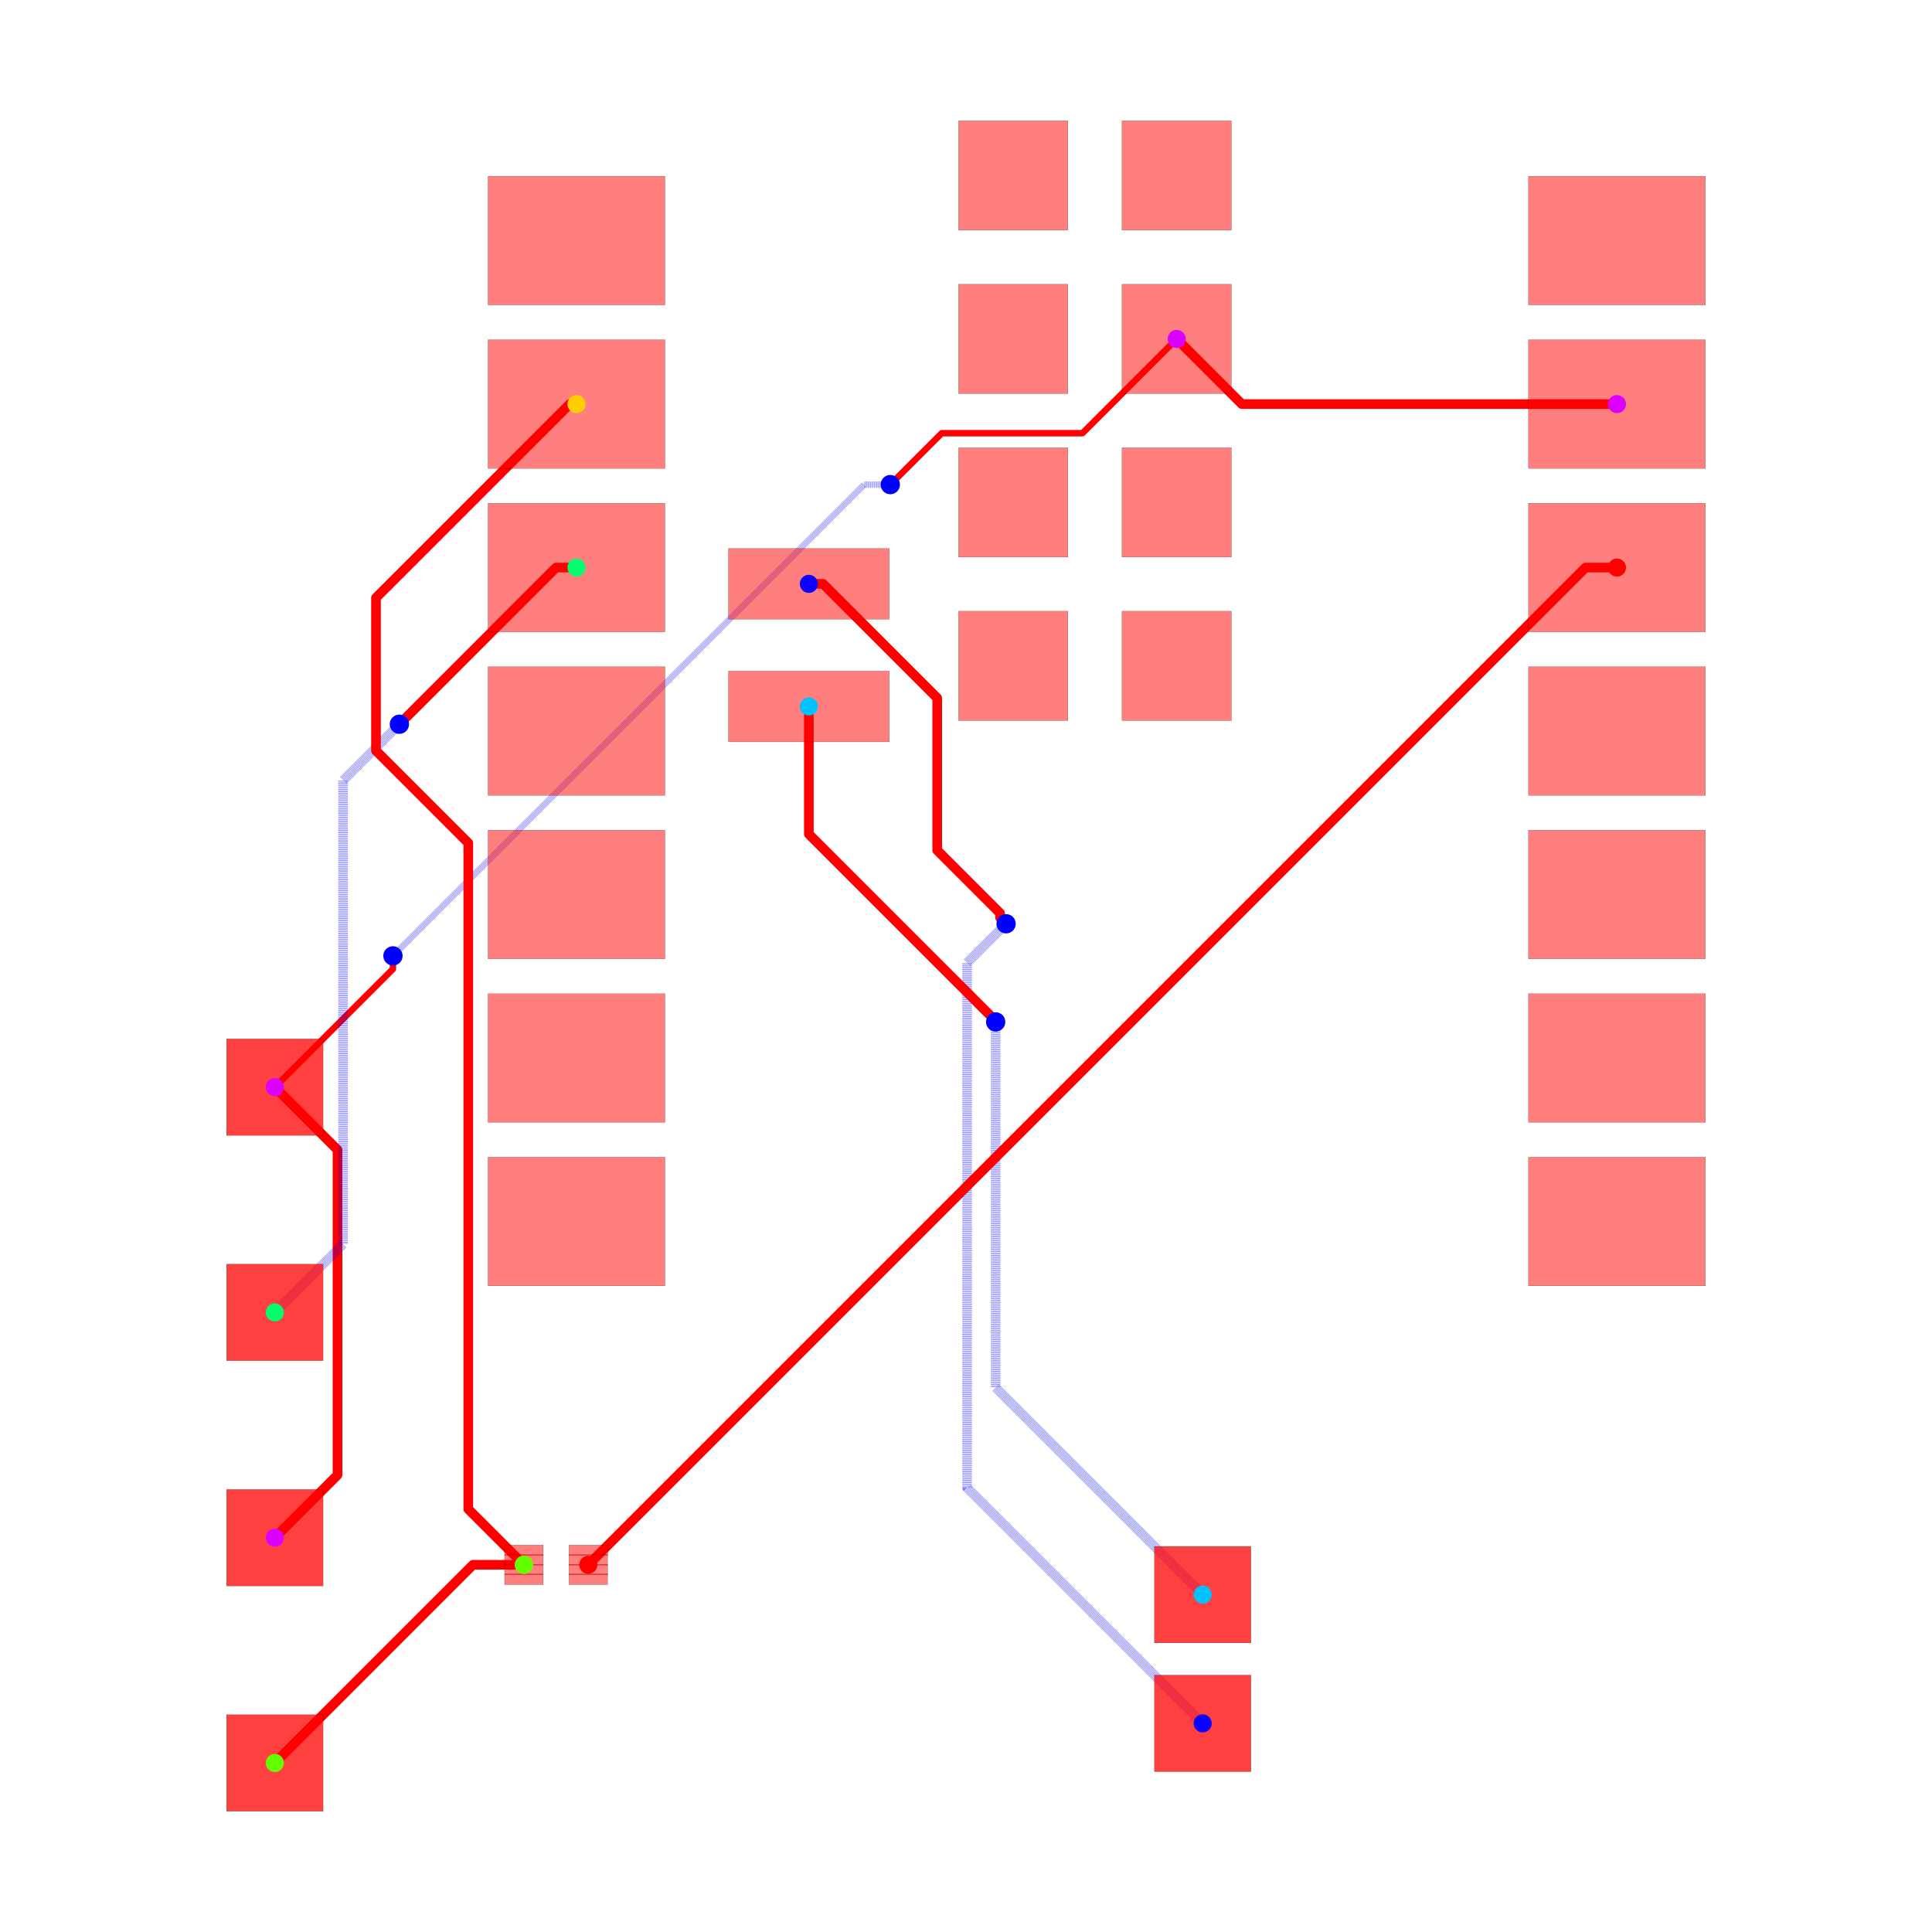
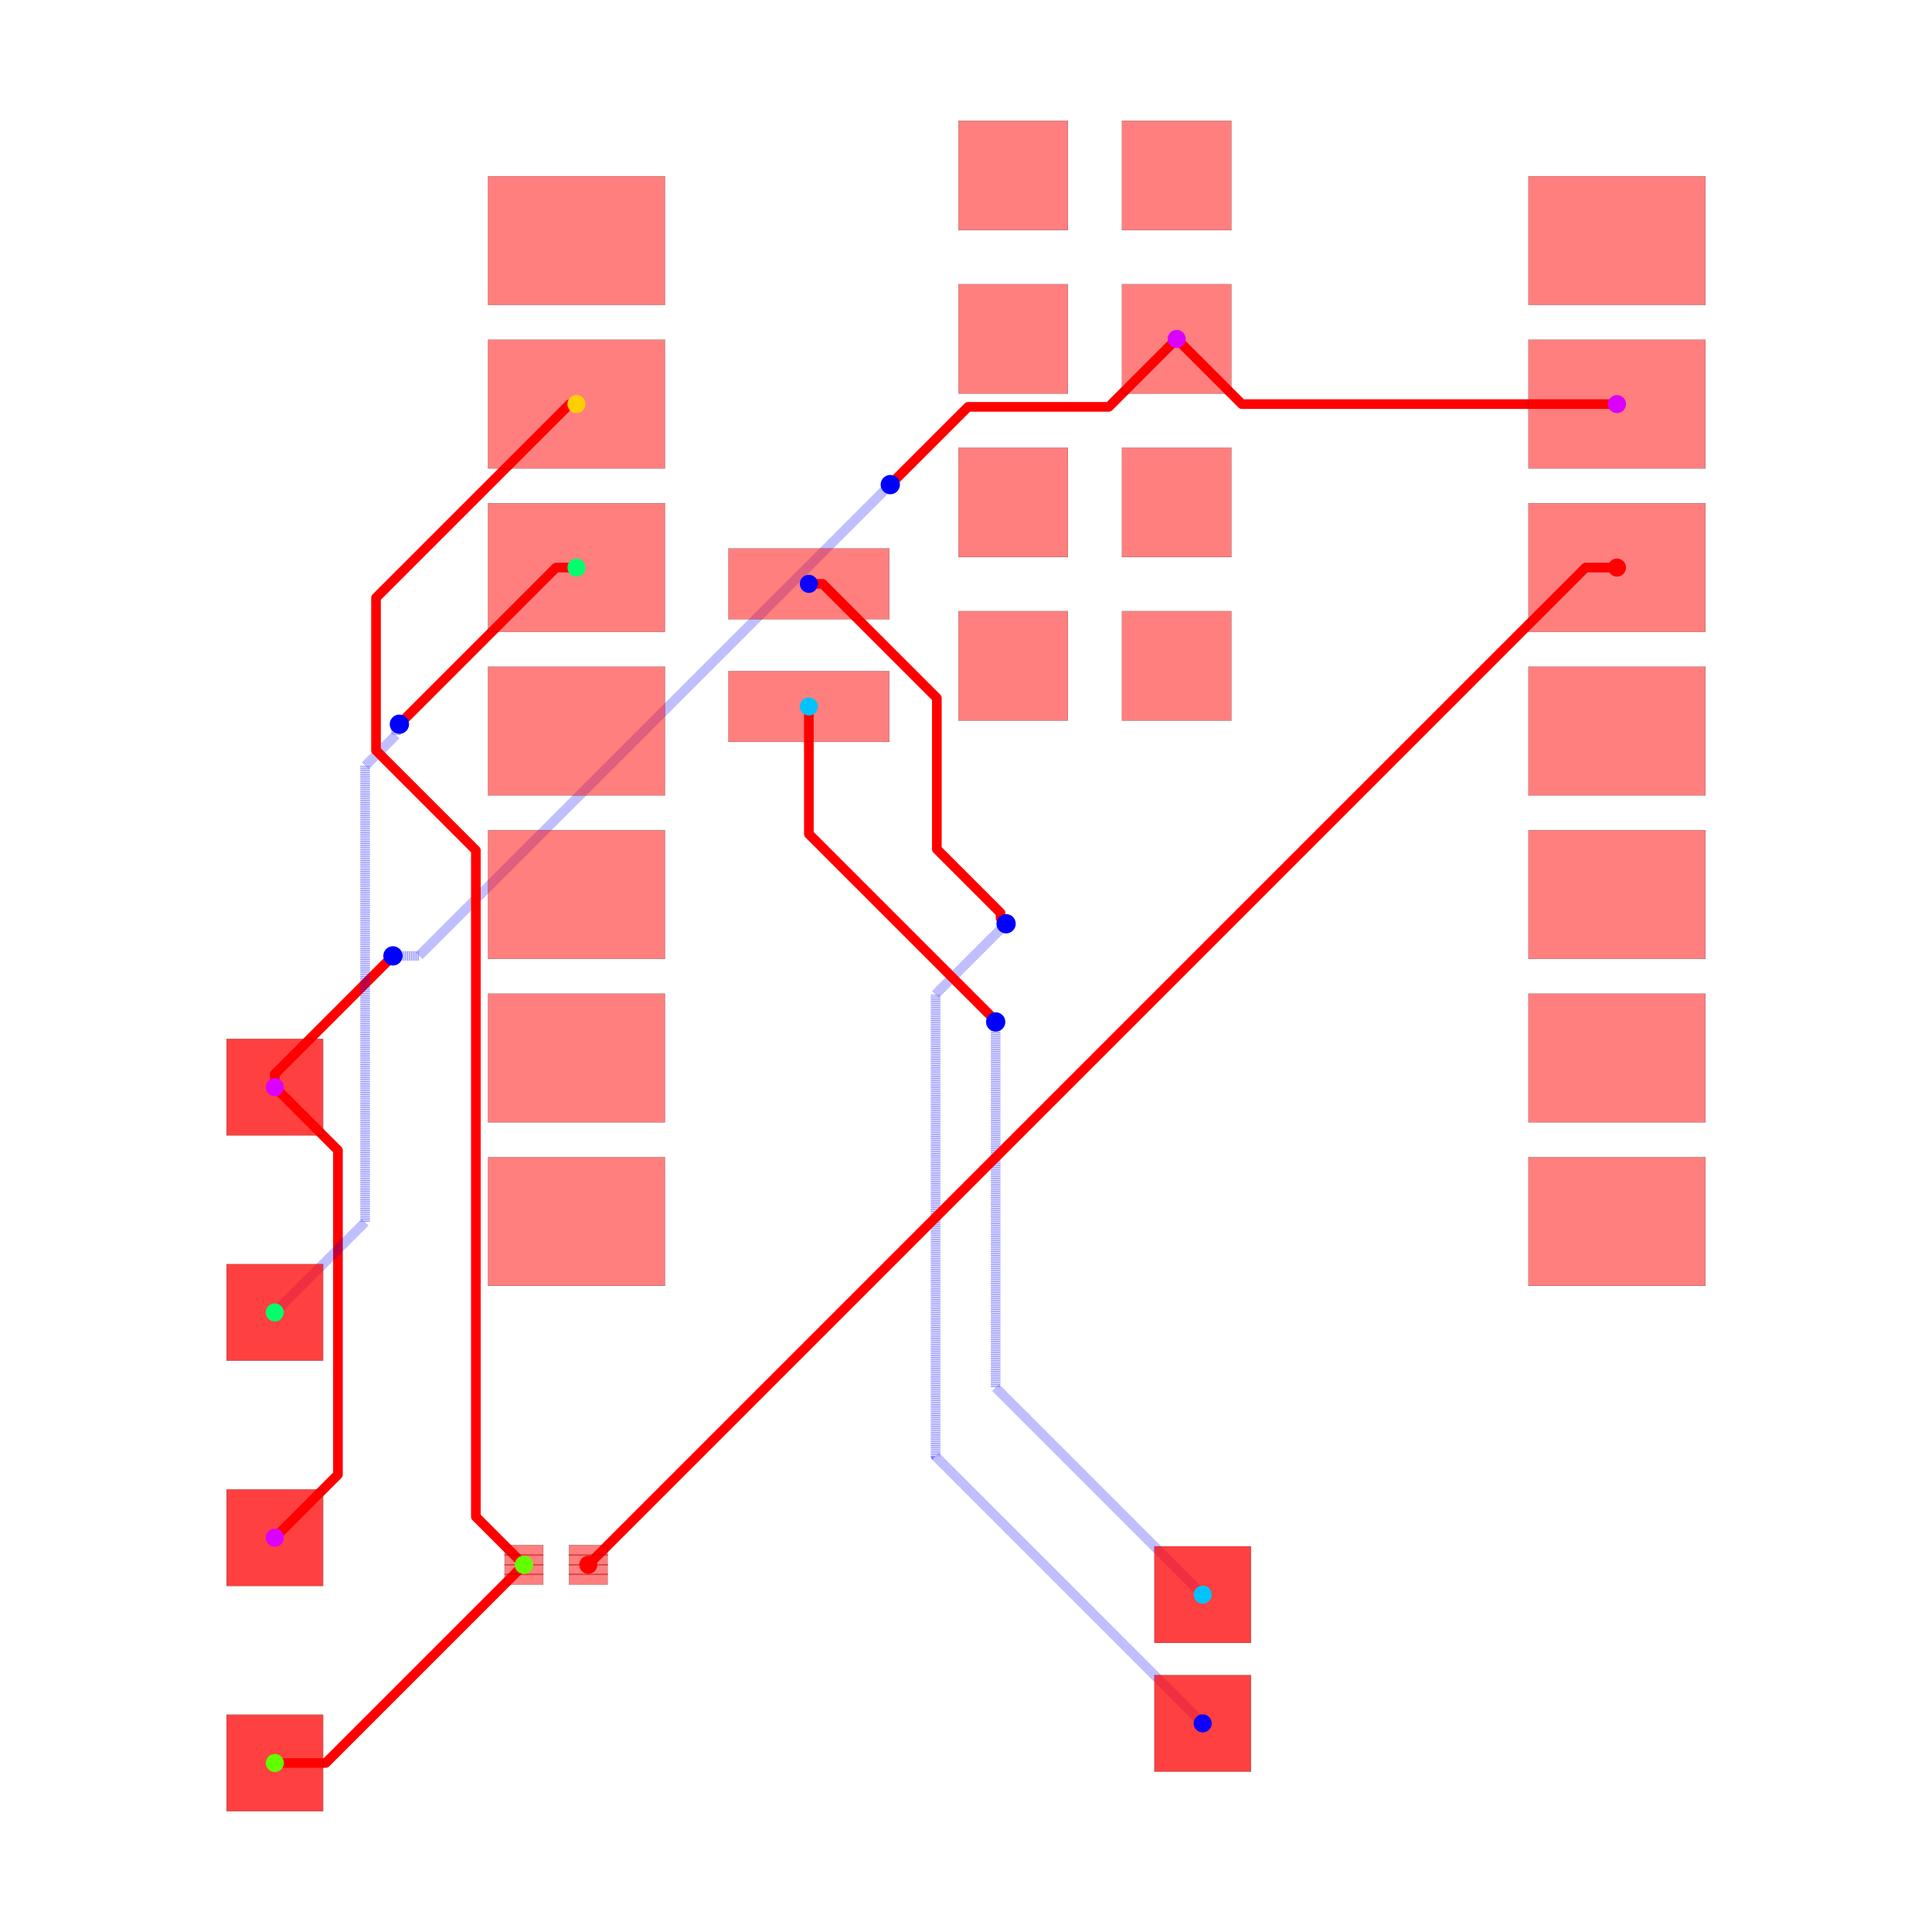
<svg xmlns="http://www.w3.org/2000/svg" width="640" height="640" viewBox="0 0 640 640">
  <rect width="100%" height="100%" fill="white" />
  <g>
-     <polyline data-points="10.124772,9.533000000000001 4.296999999999999,9.533000000000001 3.2847720000000002,10.545" data-type="line" data-label="" points="535.638,133.858 411.38,133.858 389.798,112.28" fill="none" stroke="red" stroke-linejoin="round" stroke-width="3.198" />
-   </g>
-   <g>
-     <polyline data-points="-10.727385294299685,-1.079453643315949 -9.753090808610253,-2.053748129005381 -9.753090808610253,-6.982737314315917 -9.753090808610253,-7.105090808610253 -10.727385294299685,-8.079453643315949" data-type="line" data-label="" points="91.036,360.132 111.81,380.906 111.81,485.999 111.81,488.608 91.036,509.383" fill="none" stroke="red" stroke-linejoin="round" stroke-width="3.198" />
-   </g>
-   <g>
-     <polyline data-points="3.2847720000000002,10.545 1.8203983615933659,9.080626361593366 -0.35836308460373173,9.080626361593366 -0.3663736384066347,9.080626361593366 -1.0672587095346622,8.379741290465338 -1.165,8.282" data-type="line" data-label="" points="389.798,112.28 358.575,143.503 312.12,143.503 311.95,143.503 297.006,158.447 294.922,160.531" fill="none" stroke="red" stroke-linejoin="round" stroke-width="2.132" />
-   </g>
-   <g>
-     <polyline data-points="-1.165,8.282 -1.5700000000000003,8.282 -8.882758692596008,0.9692413074039923 -8.892,0.96" data-type="line" data-label="" points="294.922,160.531 286.286,160.531 130.367,316.451 130.17,316.648" fill="none" stroke="rgba(0,0,255,0.5)" stroke-linejoin="round" stroke-width="2.132" stroke-dasharray="0.2 0.2" />
-   </g>
-   <g>
-     <polyline data-points="-8.892,0.96 -8.892,0.7560000000000009 -10.727385294299685,-1.079453643315949" data-type="line" data-label="" points="130.17,316.648 130.17,320.997 91.036,360.132" fill="none" stroke="red" stroke-linejoin="round" stroke-width="2.132" />
-   </g>
-   <g>
-     <polyline data-points="-2.4302279999999996,6.74 -2.2093817614801052,6.74 -0.4362382881622693,4.9668565266821645 -0.4362382881622693,2.600795987438331 0.5415532965606052,1.6230044027154564 0.5415532965606052,1.5514467034393948 0.634,1.459" data-type="line" data-label="" points="267.945,193.409 272.654,193.409 310.46,231.215 310.46,281.663 331.308,302.511 331.308,304.037 333.279,306.008" fill="none" stroke="red" stroke-linejoin="round" stroke-width="3.198" />
-   </g>
-   <g>
-     <polyline data-points="0.634,1.459 0.028937213575789045,0.8539372135757891 0.028937213575789045,-7.303937213575789 3.689,-10.964" data-type="line" data-label="" points="333.279,306.008 320.378,318.909 320.378,492.848 398.417,570.886" fill="none" stroke="rgba(0,0,255,0.5)" stroke-linejoin="round" stroke-width="3.198" stroke-dasharray="0.2 0.2" />
-   </g>
-   <g>
-     <polyline data-points="-2.4302279999999996,4.835 -2.4302279999999996,2.851838693241544 0.4100354550367977,0.011575238204746707 0.4100354550367977,-0.004035455036797753 0.472,-0.066" data-type="line" data-label="" points="267.945,234.026 267.945,276.311 328.504,336.87 328.504,337.202 329.825,338.524" fill="none" stroke="red" stroke-linejoin="round" stroke-width="3.198" />
-   </g>
-   <g>
-     <polyline data-points="0.472,-0.066 0.472,-5.747 3.689,-8.964" data-type="line" data-label="" points="329.825,338.524 329.825,459.652 398.417,528.243" fill="none" stroke="rgba(0,0,255,0.5)" stroke-linejoin="round" stroke-width="3.198" stroke-dasharray="0.2 0.2" />
-   </g>
-   <g>
-     <polyline data-points="-6.040227999999999,6.993 -6.358,6.993 -8.770134242520548,4.580865757479452 -8.792,4.559" data-type="line" data-label="" points="190.974,188.015 184.199,188.015 132.768,239.445 132.302,239.911" fill="none" stroke="red" stroke-linejoin="round" stroke-width="3.198" />
-   </g>
-   <g>
-     <polyline data-points="-8.792,4.559 -9.666740992583765,3.6842590074162347 -9.666740992583765,-3.518740992583765 -10.727,-4.579" data-type="line" data-label="" points="132.302,239.911 113.651,258.562 113.651,412.142 91.045,434.748" fill="none" stroke="rgba(0,0,255,0.5)" stroke-linejoin="round" stroke-width="3.198" stroke-dasharray="0.2 0.2" />
-   </g>
-   <g>
-     <polyline data-points="-6.856893060790263,-8.500436101920712 -7.648436101920712,-8.500436101920712 -10.727,-11.579" data-type="line" data-label="" points="173.561,518.359 156.684,518.359 91.045,583.999" fill="none" stroke="red" stroke-linejoin="round" stroke-width="3.198" />
-   </g>
-   <g>
-     <polyline data-points="-6.040227999999999,9.533000000000001 -6.1455088241519755,9.533000000000001 -9.076063325176495,6.602445498975482 -9.155394395266892,6.523114428885084 -9.155394395266892,4.148081091442536 -7.721533228240858,2.7142199244165015 -7.721533228240858,-7.609287003852909 -7.721533228240858,-7.635795934470117 -6.856893060790263,-8.500436101920712" data-type="line" data-label="" points="190.974,133.858 188.729,133.858 126.245,196.342 124.554,198.033 124.554,248.673 155.126,279.245 155.126,499.359 155.126,499.924 173.561,518.359" fill="none" stroke="red" stroke-linejoin="round" stroke-width="3.198" />
+     <polyline data-points="10.124772,9.533000000000001 4.296771999999999,9.533000000000001 3.2847720000000002,10.545" data-type="line" data-label="" points="535.638,133.858 411.375,133.858 389.798,112.28" fill="none" stroke="red" stroke-linejoin="round" stroke-width="3.198" />
+   </g>
+   <g>
+     <polyline data-points="-10.727385294299685,-1.079453643315949 -9.746486074676753,-2.060352862938881 -9.746486074676753,-6.986083216210679 -9.746486074676753,-7.098554423693017 -10.727385294299685,-8.079453643315949" data-type="line" data-label="" points="91.036,360.132 111.951,381.046 111.951,486.071 111.951,488.469 91.036,509.383" fill="none" stroke="red" stroke-linejoin="round" stroke-width="3.198" />
+   </g>
+   <g>
+     <polyline data-points="-10.727385294299685,-1.079453643315949 -10.727385294299685,-0.8753852942996861 -8.927357546026025,0.9246424539739738 -8.892,0.96" data-type="line" data-label="" points="91.036,360.132 91.036,355.781 129.416,317.402 130.17,316.648" fill="none" stroke="red" stroke-linejoin="round" stroke-width="3.198" />
+   </g>
+   <g>
+     <polyline data-points="-8.892,0.96 -8.487,0.96 -1.173752004861781,8.273247995138219 -1.165,8.282" data-type="line" data-label="" points="130.17,316.648 138.805,316.648 294.735,160.718 294.922,160.531" fill="none" stroke="rgba(0,0,255,0.5)" stroke-linejoin="round" stroke-width="3.198" stroke-dasharray="0.2 0.2" />
+   </g>
+   <g>
+     <polyline data-points="-1.165,8.282 0.04300131290175013,9.49000131290175 2.081768004519055,9.49000131290175 2.2297733129017505,9.49000131290175 3.2847720000000002,10.545" data-type="line" data-label="" points="294.922,160.531 320.678,134.774 364.148,134.774 367.304,134.774 389.798,112.28" fill="none" stroke="red" stroke-linejoin="round" stroke-width="3.198" />
+   </g>
+   <g>
+     <polyline data-points="-2.4302279999999996,6.74 -2.2159311420600174,6.74 -0.4418344633535949,4.9659033212935775 -0.4418344633535949,2.617262640774366 0.5482761139721801,1.6271520634485912 0.5482761139721801,1.5447238860278198 0.634,1.459" data-type="line" data-label="" points="267.945,193.409 272.514,193.409 310.341,231.235 310.341,281.312 331.451,302.423 331.451,304.18 333.279,306.008" fill="none" stroke="red" stroke-linejoin="round" stroke-width="3.198" />
+   </g>
+   <g>
+     <polyline data-points="0.634,1.459 -0.46140047237607484,0.3635995276239252 -0.4614004723760749,-6.814241559564562 3.6885631738662035,-10.96420520580684" data-type="line" data-label="" points="333.279,306.008 309.924,329.364 309.924,482.407 398.407,570.891" fill="none" stroke="rgba(0,0,255,0.5)" stroke-linejoin="round" stroke-width="3.198" stroke-dasharray="0.2 0.2" />
+   </g>
+   <g>
+     <polyline data-points="-2.4302279999999996,4.835 -2.4302279999999996,2.853419089526084 0.41115280999146053,0.012038279534623886 0.41115280999146053,-0.005152809991460561 0.472,-0.066" data-type="line" data-label="" points="267.945,234.026 267.945,276.277 328.528,336.86 328.528,337.226 329.825,338.524" fill="none" stroke="red" stroke-linejoin="round" stroke-width="3.198" />
+   </g>
+   <g>
+     <polyline data-points="0.472,-0.066 0.472,-5.747642031940636 3.6885631738662035,-8.96420520580684" data-type="line" data-label="" points="329.825,338.524 329.825,459.665 398.407,528.248" fill="none" stroke="rgba(0,0,255,0.5)" stroke-linejoin="round" stroke-width="3.198" stroke-dasharray="0.2 0.2" />
+   </g>
+   <g>
+     <polyline data-points="-10.727385294299685,-4.579453643315949 -9.324679184452819,-3.176747533469083 -9.324679184452819,3.839229927656777 -9.324679184452819,3.9108484821993104 -8.845250343254888,4.390277323397242 -8.845250343254888,4.505749656745112 -8.792,4.559" data-type="line" data-label="" points="91.036,434.758 120.944,404.85 120.944,255.258 120.944,253.731 131.167,243.509 131.167,241.047 132.302,239.911" fill="none" stroke="rgba(0,0,255,0.5)" stroke-linejoin="round" stroke-width="3.198" stroke-dasharray="0.2 0.2" />
+   </g>
+   <g>
+     <polyline data-points="-8.792,4.559 -6.358,6.993 -6.040227999999999,6.993" data-type="line" data-label="" points="132.302,239.911 184.199,188.015 190.974,188.015" fill="none" stroke="red" stroke-linejoin="round" stroke-width="3.198" />
+   </g>
+   <g>
+     <polyline data-points="-10.727385294299685,-11.579453643315949 -9.9359106021855,-11.579453643315949 -6.856893060790263,-8.500436101920712" data-type="line" data-label="" points="91.036,584.009 107.912,584.009 173.561,518.359" fill="none" stroke="red" stroke-linejoin="round" stroke-width="3.198" />
+   </g>
+   <g>
+     <polyline data-points="-6.040227999999999,9.533000000000001 -6.14578620727958,9.533000000000001 -9.076144853137674,6.602641354141908 -9.155075093554961,6.52371111372462 -9.155075093554961,4.1516147445091045 -7.603770121140566,2.6003097720947093 -7.603770121140566,-7.560540925286695 -7.603770121140566,-7.753559041570409 -6.856893060790263,-8.500436101920712" data-type="line" data-label="" points="190.974,133.858 188.723,133.858 126.243,196.338 124.561,198.02 124.561,248.597 157.637,281.674 157.637,498.319 157.637,502.435 173.561,518.359" fill="none" stroke="red" stroke-linejoin="round" stroke-width="3.198" />
  </g>
  <g>
    <polyline data-points="10.124772,6.993 9.63654304113045,6.993 -5.856893060790263,-8.500436101920712" data-type="line" data-label="" points="535.638,188.015 525.228,188.015 194.883,518.359" fill="none" stroke="red" stroke-linejoin="round" stroke-width="3.198" />
  </g>
  <g>
    <rect data-type="rect" data-label="top source_trace_2" data-x="-5.856893060790263" data-y="-8.275436101920713" x="188.487" y="511.803" width="12.793" height="3.518" fill="rgba(255,0,0,0.5)" stroke="black" stroke-width="0.047" />
  </g>
  <g>
    <rect data-type="rect" data-label="top source_trace_2" data-x="-5.856893060790263" data-y="-8.425436101920713" x="188.487" y="515.001" width="12.793" height="3.518" fill="rgba(255,0,0,0.5)" stroke="black" stroke-width="0.047" />
  </g>
  <g>
    <rect data-type="rect" data-label="top source_trace_2" data-x="-5.856893060790263" data-y="-8.575436101920712" x="188.487" y="518.199" width="12.793" height="3.518" fill="rgba(255,0,0,0.5)" stroke="black" stroke-width="0.047" />
  </g>
  <g>
    <rect data-type="rect" data-label="top source_trace_2" data-x="-5.856893060790263" data-y="-8.725436101920712" x="188.487" y="521.398" width="12.793" height="3.518" fill="rgba(255,0,0,0.5)" stroke="black" stroke-width="0.047" />
  </g>
  <g>
    <rect data-type="rect" data-label="top source_trace_4, source_trace_3" data-x="-6.856893060790263" data-y="-8.275436101920713" x="167.165" y="511.803" width="12.793" height="3.518" fill="rgba(255,0,0,0.5)" stroke="black" stroke-width="0.047" />
  </g>
  <g>
    <rect data-type="rect" data-label="top source_trace_4, source_trace_3" data-x="-6.856893060790263" data-y="-8.425436101920713" x="167.165" y="515.001" width="12.793" height="3.518" fill="rgba(255,0,0,0.5)" stroke="black" stroke-width="0.047" />
  </g>
  <g>
    <rect data-type="rect" data-label="top source_trace_4, source_trace_3" data-x="-6.856893060790263" data-y="-8.575436101920712" x="167.165" y="518.199" width="12.793" height="3.518" fill="rgba(255,0,0,0.5)" stroke="black" stroke-width="0.047" />
  </g>
  <g>
    <rect data-type="rect" data-label="top source_trace_4, source_trace_3" data-x="-6.856893060790263" data-y="-8.725436101920712" x="167.165" y="521.398" width="12.793" height="3.518" fill="rgba(255,0,0,0.5)" stroke="black" stroke-width="0.047" />
  </g>
  <g>
    <rect data-type="rect" data-label="top" data-x="-6.040227999999999" data-y="12.073" x="161.657" y="58.379" width="58.634" height="42.643" fill="rgba(255,0,0,0.5)" stroke="black" stroke-width="0.047" />
  </g>
  <g>
    <rect data-type="rect" data-label="top source_trace_4, source_trace_3" data-x="-6.040227999999999" data-y="9.533000000000001" x="161.657" y="112.536" width="58.634" height="42.643" fill="rgba(255,0,0,0.5)" stroke="black" stroke-width="0.047" />
  </g>
  <g>
    <rect data-type="rect" data-label="top source_trace_6" data-x="-6.040227999999999" data-y="6.993" x="161.657" y="166.693" width="58.634" height="42.643" fill="rgba(255,0,0,0.5)" stroke="black" stroke-width="0.047" />
  </g>
  <g>
    <rect data-type="rect" data-label="top" data-x="-6.040227999999999" data-y="4.453" x="161.657" y="220.85" width="58.634" height="42.643" fill="rgba(255,0,0,0.5)" stroke="black" stroke-width="0.047" />
  </g>
  <g>
    <rect data-type="rect" data-label="top" data-x="-6.040227999999999" data-y="1.9129999999999998" x="161.657" y="275.007" width="58.634" height="42.643" fill="rgba(255,0,0,0.5)" stroke="black" stroke-width="0.047" />
  </g>
  <g>
    <rect data-type="rect" data-label="top" data-x="-6.040227999999999" data-y="-0.6269999999999998" x="161.657" y="329.163" width="58.634" height="42.643" fill="rgba(255,0,0,0.5)" stroke="black" stroke-width="0.047" />
  </g>
  <g>
    <rect data-type="rect" data-label="top" data-x="-6.040227999999999" data-y="-3.167" x="161.657" y="383.32" width="58.634" height="42.643" fill="rgba(255,0,0,0.5)" stroke="black" stroke-width="0.047" />
  </g>
  <g>
    <rect data-type="rect" data-label="top" data-x="10.124772" data-y="-3.167" x="506.32" y="383.32" width="58.634" height="42.643" fill="rgba(255,0,0,0.5)" stroke="black" stroke-width="0.047" />
  </g>
  <g>
    <rect data-type="rect" data-label="top" data-x="10.124772" data-y="-0.6269999999999998" x="506.32" y="329.163" width="58.634" height="42.643" fill="rgba(255,0,0,0.5)" stroke="black" stroke-width="0.047" />
  </g>
  <g>
    <rect data-type="rect" data-label="top" data-x="10.124772" data-y="1.9129999999999998" x="506.32" y="275.007" width="58.634" height="42.643" fill="rgba(255,0,0,0.5)" stroke="black" stroke-width="0.047" />
  </g>
  <g>
    <rect data-type="rect" data-label="top" data-x="10.124772" data-y="4.453" x="506.32" y="220.85" width="58.634" height="42.643" fill="rgba(255,0,0,0.5)" stroke="black" stroke-width="0.047" />
  </g>
  <g>
    <rect data-type="rect" data-label="top source_trace_2" data-x="10.124772" data-y="6.993" x="506.32" y="166.693" width="58.634" height="42.643" fill="rgba(255,0,0,0.5)" stroke="black" stroke-width="0.047" />
  </g>
  <g>
    <rect data-type="rect" data-label="top source_net_0" data-x="10.124772" data-y="9.533000000000001" x="506.32" y="112.536" width="58.634" height="42.643" fill="rgba(255,0,0,0.5)" stroke="black" stroke-width="0.047" />
  </g>
  <g>
    <rect data-type="rect" data-label="top" data-x="10.124772" data-y="12.073" x="506.32" y="58.379" width="58.634" height="42.643" fill="rgba(255,0,0,0.5)" stroke="black" stroke-width="0.047" />
  </g>
  <g>
    <rect data-type="rect" data-label="top source_trace_8" data-x="-2.4302279999999996" data-y="4.835" x="241.293" y="222.3" width="53.304" height="23.454" fill="rgba(255,0,0,0.5)" stroke="black" stroke-width="0.047" />
  </g>
  <g>
    <rect data-type="rect" data-label="top source_trace_9" data-x="-2.4302279999999996" data-y="6.74" x="241.293" y="181.682" width="53.304" height="23.454" fill="rgba(255,0,0,0.5)" stroke="black" stroke-width="0.047" />
  </g>
  <g>
    <rect data-type="rect" data-label="top" data-x="0.7447720000000002" data-y="13.085" x="317.518" y="40" width="36.247" height="36.247" fill="rgba(255,0,0,0.5)" stroke="black" stroke-width="0.047" />
  </g>
  <g>
    <rect data-type="rect" data-label="top" data-x="3.2847720000000002" data-y="13.085" x="371.675" y="40" width="36.247" height="36.247" fill="rgba(255,0,0,0.5)" stroke="black" stroke-width="0.047" />
  </g>
  <g>
    <rect data-type="rect" data-label="top" data-x="0.7447720000000002" data-y="10.545" x="317.518" y="94.157" width="36.247" height="36.247" fill="rgba(255,0,0,0.5)" stroke="black" stroke-width="0.047" />
  </g>
  <g>
    <rect data-type="rect" data-label="top source_net_0" data-x="3.2847720000000002" data-y="10.545" x="371.675" y="94.157" width="36.247" height="36.247" fill="rgba(255,0,0,0.5)" stroke="black" stroke-width="0.047" />
  </g>
  <g>
    <rect data-type="rect" data-label="top" data-x="0.7447720000000002" data-y="8.004999999999999" x="317.518" y="148.314" width="36.247" height="36.247" fill="rgba(255,0,0,0.5)" stroke="black" stroke-width="0.047" />
  </g>
  <g>
    <rect data-type="rect" data-label="top" data-x="3.2847720000000002" data-y="8.004999999999999" x="371.675" y="148.314" width="36.247" height="36.247" fill="rgba(255,0,0,0.5)" stroke="black" stroke-width="0.047" />
  </g>
  <g>
    <rect data-type="rect" data-label="top" data-x="0.7447720000000002" data-y="5.465" x="317.518" y="202.471" width="36.247" height="36.247" fill="rgba(255,0,0,0.5)" stroke="black" stroke-width="0.047" />
  </g>
  <g>
    <rect data-type="rect" data-label="top" data-x="3.2847720000000002" data-y="5.465" x="371.675" y="202.471" width="36.247" height="36.247" fill="rgba(255,0,0,0.5)" stroke="black" stroke-width="0.047" />
  </g>
  <g>
    <rect data-type="rect" data-label="top source_trace_9 bottom source_trace_9" data-x="3.6885631738662035" data-y="-10.96420520580684" x="382.416" y="554.9" width="31.982" height="31.982" fill="rgba(255,0,0,0.75)" stroke="black" stroke-width="0.047" />
  </g>
  <g>
    <rect data-type="rect" data-label="top source_trace_8 bottom source_trace_8" data-x="3.6885631738662035" data-y="-8.96420520580684" x="382.416" y="512.256" width="31.982" height="31.982" fill="rgba(255,0,0,0.75)" stroke="black" stroke-width="0.047" />
  </g>
  <g>
    <rect data-type="rect" data-label="top source_trace_4, source_trace_3 bottom source_trace_4, source_trace_3" data-x="-10.727385294299685" data-y="-11.579453643315949" x="75.045" y="568.018" width="31.982" height="31.982" fill="rgba(255,0,0,0.75)" stroke="black" stroke-width="0.047" />
  </g>
  <g>
    <rect data-type="rect" data-label="top source_net_0 bottom source_net_0" data-x="-10.727385294299685" data-y="-8.079453643315949" x="75.045" y="493.392" width="31.982" height="31.982" fill="rgba(255,0,0,0.75)" stroke="black" stroke-width="0.047" />
  </g>
  <g>
    <rect data-type="rect" data-label="top source_trace_6 bottom source_trace_6" data-x="-10.727385294299685" data-y="-4.579453643315949" x="75.045" y="418.766" width="31.982" height="31.982" fill="rgba(255,0,0,0.75)" stroke="black" stroke-width="0.047" />
  </g>
  <g>
    <rect data-type="rect" data-label="top source_net_0 bottom source_net_0" data-x="-10.727385294299685" data-y="-1.079453643315949" x="75.045" y="344.141" width="31.982" height="31.982" fill="rgba(255,0,0,0.75)" stroke="black" stroke-width="0.047" />
  </g>
+   <circle data-type="circle" data-label="" data-x="-8.892" data-y="0.96" cx="130.17" cy="316.648" r="3.198" fill="blue" stroke="none" stroke-width="0.047" />
  <circle data-type="circle" data-label="" data-x="-1.165" data-y="8.282" cx="294.922" cy="160.531" r="3.198" fill="blue" stroke="none" stroke-width="0.047" />
-   <circle data-type="circle" data-label="" data-x="-8.892" data-y="0.96" cx="130.17" cy="316.648" r="3.198" fill="blue" stroke="none" stroke-width="0.047" />
  <circle data-type="circle" data-label="" data-x="0.634" data-y="1.459" cx="333.279" cy="306.008" r="3.198" fill="blue" stroke="none" stroke-width="0.047" />
  <circle data-type="circle" data-label="" data-x="0.472" data-y="-0.066" cx="329.825" cy="338.524" r="3.198" fill="blue" stroke="none" stroke-width="0.047" />
  <circle data-type="circle" data-label="" data-x="-8.792" data-y="4.559" cx="132.302" cy="239.911" r="3.198" fill="blue" stroke="none" stroke-width="0.047" />
  <g>
    <circle data-type="point" data-label="source_trace_2 source_trace_2 top" data-x="10.124772" data-y="6.993" cx="535.638" cy="188.015" r="3" fill="hsl(0, 100%, 50%)" />
  </g>
  <g>
    <circle data-type="point" data-label="source_trace_2 source_trace_2 top" data-x="-5.856893060790263" data-y="-8.500436101920712" cx="194.883" cy="518.359" r="3" fill="hsl(0, 100%, 50%)" />
  </g>
  <g>
    <circle data-type="point" data-label="source_trace_3 source_trace_3 top" data-x="-6.040227999999999" data-y="9.533000000000001" cx="190.974" cy="133.858" r="3" fill="hsl(48.571, 100%, 50%)" />
  </g>
  <g>
    <circle data-type="point" data-label="source_trace_3 source_trace_3 top" data-x="-6.856893060790263" data-y="-8.500436101920712" cx="173.561" cy="518.359" r="3" fill="hsl(48.571, 100%, 50%)" />
  </g>
  <g>
    <circle data-type="point" data-label="source_trace_4 source_trace_4 top" data-x="-6.856893060790263" data-y="-8.500436101920712" cx="173.561" cy="518.359" r="3" fill="hsl(97.143, 100%, 50%)" />
  </g>
  <g>
    <circle data-type="point" data-label="source_trace_4 source_trace_4 top" data-x="-10.727385294299685" data-y="-11.579453643315949" cx="91.036" cy="584.009" r="3" fill="hsl(97.143, 100%, 50%)" />
  </g>
  <g>
    <circle data-type="point" data-label="source_trace_6 source_trace_6 top" data-x="-6.040227999999999" data-y="6.993" cx="190.974" cy="188.015" r="3" fill="hsl(145.714, 100%, 50%)" />
  </g>
  <g>
    <circle data-type="point" data-label="source_trace_6 source_trace_6 top" data-x="-10.727385294299685" data-y="-4.579453643315949" cx="91.036" cy="434.758" r="3" fill="hsl(145.714, 100%, 50%)" />
  </g>
  <g>
    <circle data-type="point" data-label="source_trace_8 source_trace_8 top" data-x="-2.4302279999999996" data-y="4.835" cx="267.945" cy="234.026" r="3" fill="hsl(194.286, 100%, 50%)" />
  </g>
  <g>
    <circle data-type="point" data-label="source_trace_8 source_trace_8 top" data-x="3.6885631738662035" data-y="-8.96420520580684" cx="398.407" cy="528.248" r="3" fill="hsl(194.286, 100%, 50%)" />
  </g>
  <g>
    <circle data-type="point" data-label="source_trace_9 source_trace_9 top" data-x="-2.4302279999999996" data-y="6.74" cx="267.945" cy="193.409" r="3" fill="hsl(242.857, 100%, 50%)" />
  </g>
  <g>
    <circle data-type="point" data-label="source_trace_9 source_trace_9 top" data-x="3.6885631738662035" data-y="-10.96420520580684" cx="398.407" cy="570.891" r="3" fill="hsl(242.857, 100%, 50%)" />
  </g>
  <g>
    <circle data-type="point" data-label="source_net_0 source_net_0 top" data-x="10.124772" data-y="9.533000000000001" cx="535.638" cy="133.858" r="3" fill="hsl(291.429, 100%, 50%)" />
  </g>
  <g>
    <circle data-type="point" data-label="source_net_0 source_net_0 top" data-x="3.2847720000000002" data-y="10.545" cx="389.798" cy="112.28" r="3" fill="hsl(291.429, 100%, 50%)" />
  </g>
  <g>
    <circle data-type="point" data-label="source_net_0 source_net_0 top" data-x="-10.727385294299685" data-y="-8.079453643315949" cx="91.036" cy="509.383" r="3" fill="hsl(291.429, 100%, 50%)" />
  </g>
  <g>
    <circle data-type="point" data-label="source_net_0 source_net_0 top" data-x="-10.727385294299685" data-y="-1.079453643315949" cx="91.036" cy="360.132" r="3" fill="hsl(291.429, 100%, 50%)" />
  </g>
  <g id="crosshair" style="display: none">
    <line id="crosshair-h" y1="0" y2="640" stroke="#666" stroke-width="0.5" />
    <line id="crosshair-v" x1="0" x2="640" stroke="#666" stroke-width="0.5" />
    <text id="coordinates" font-family="monospace" font-size="12" fill="#666" />
  </g>
</svg>
